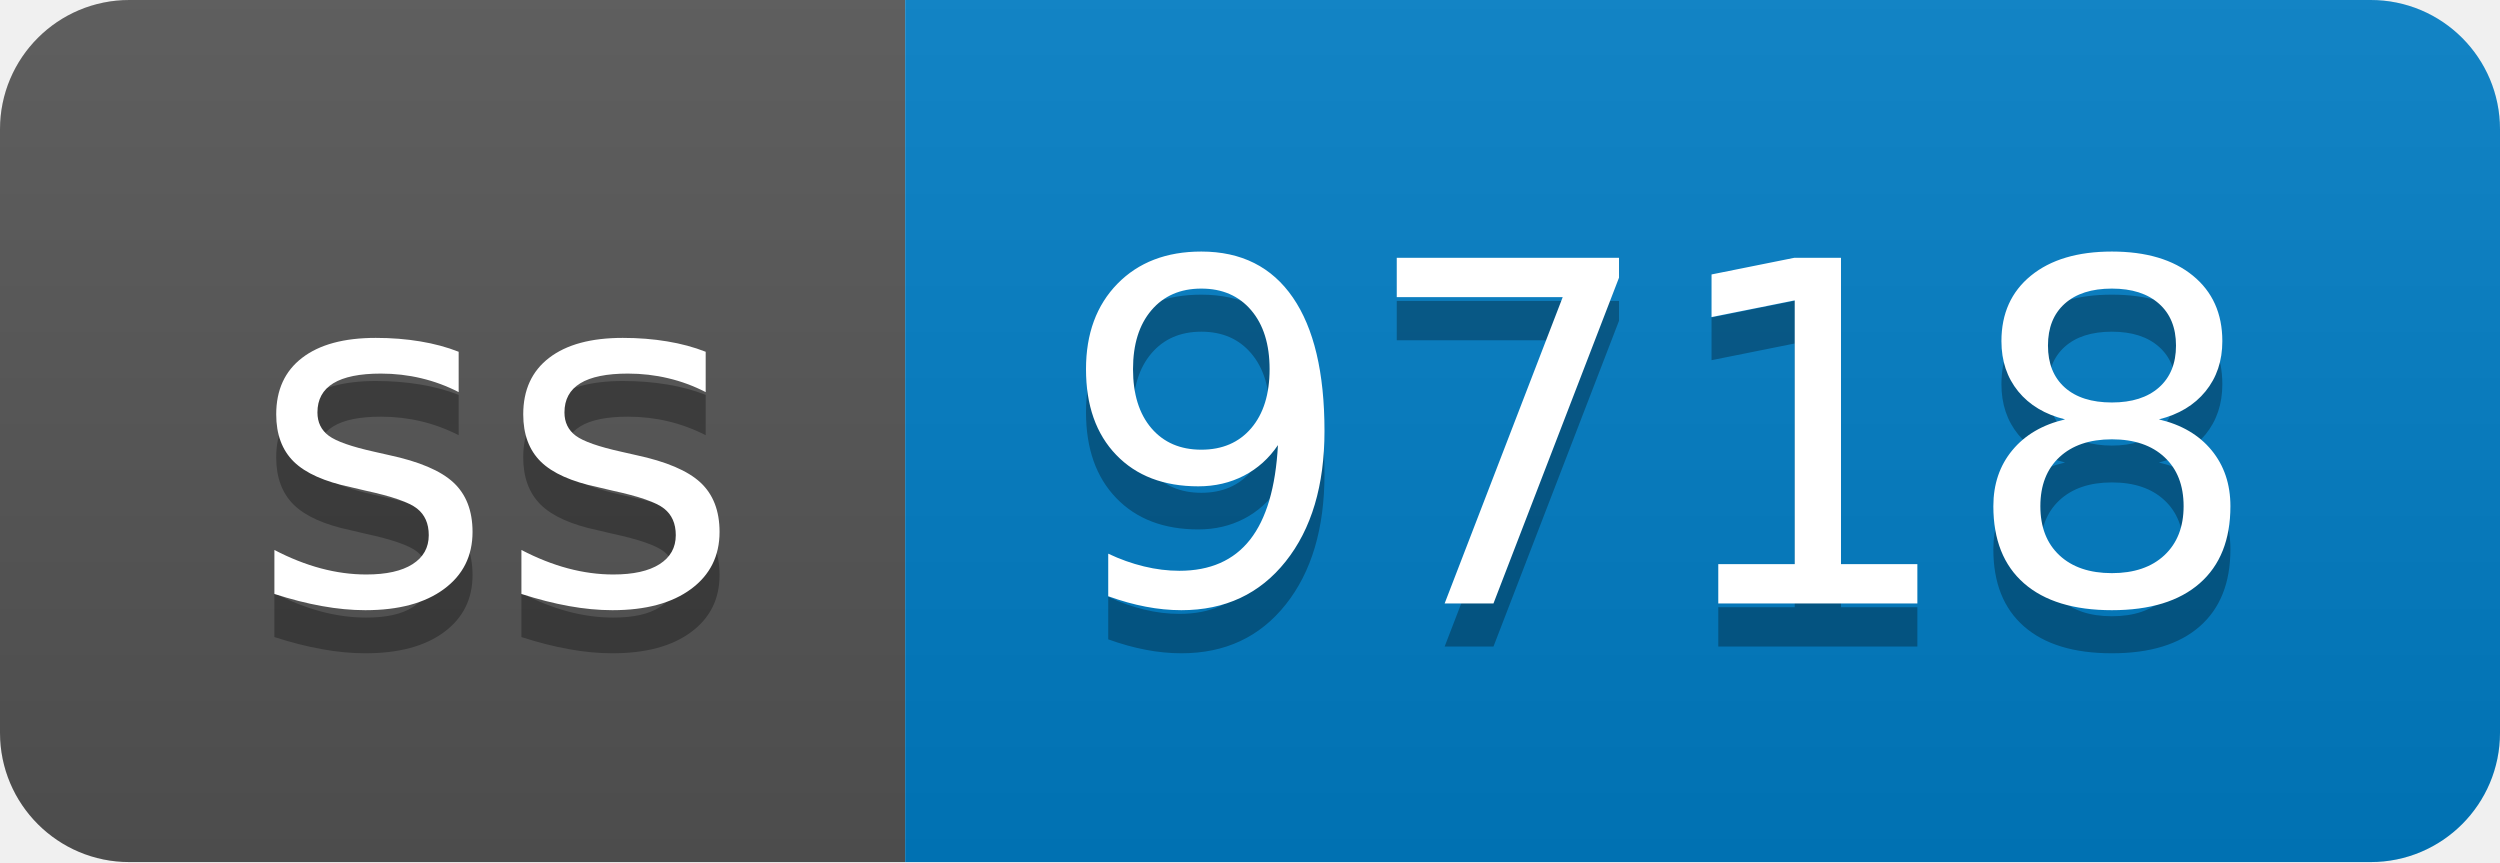
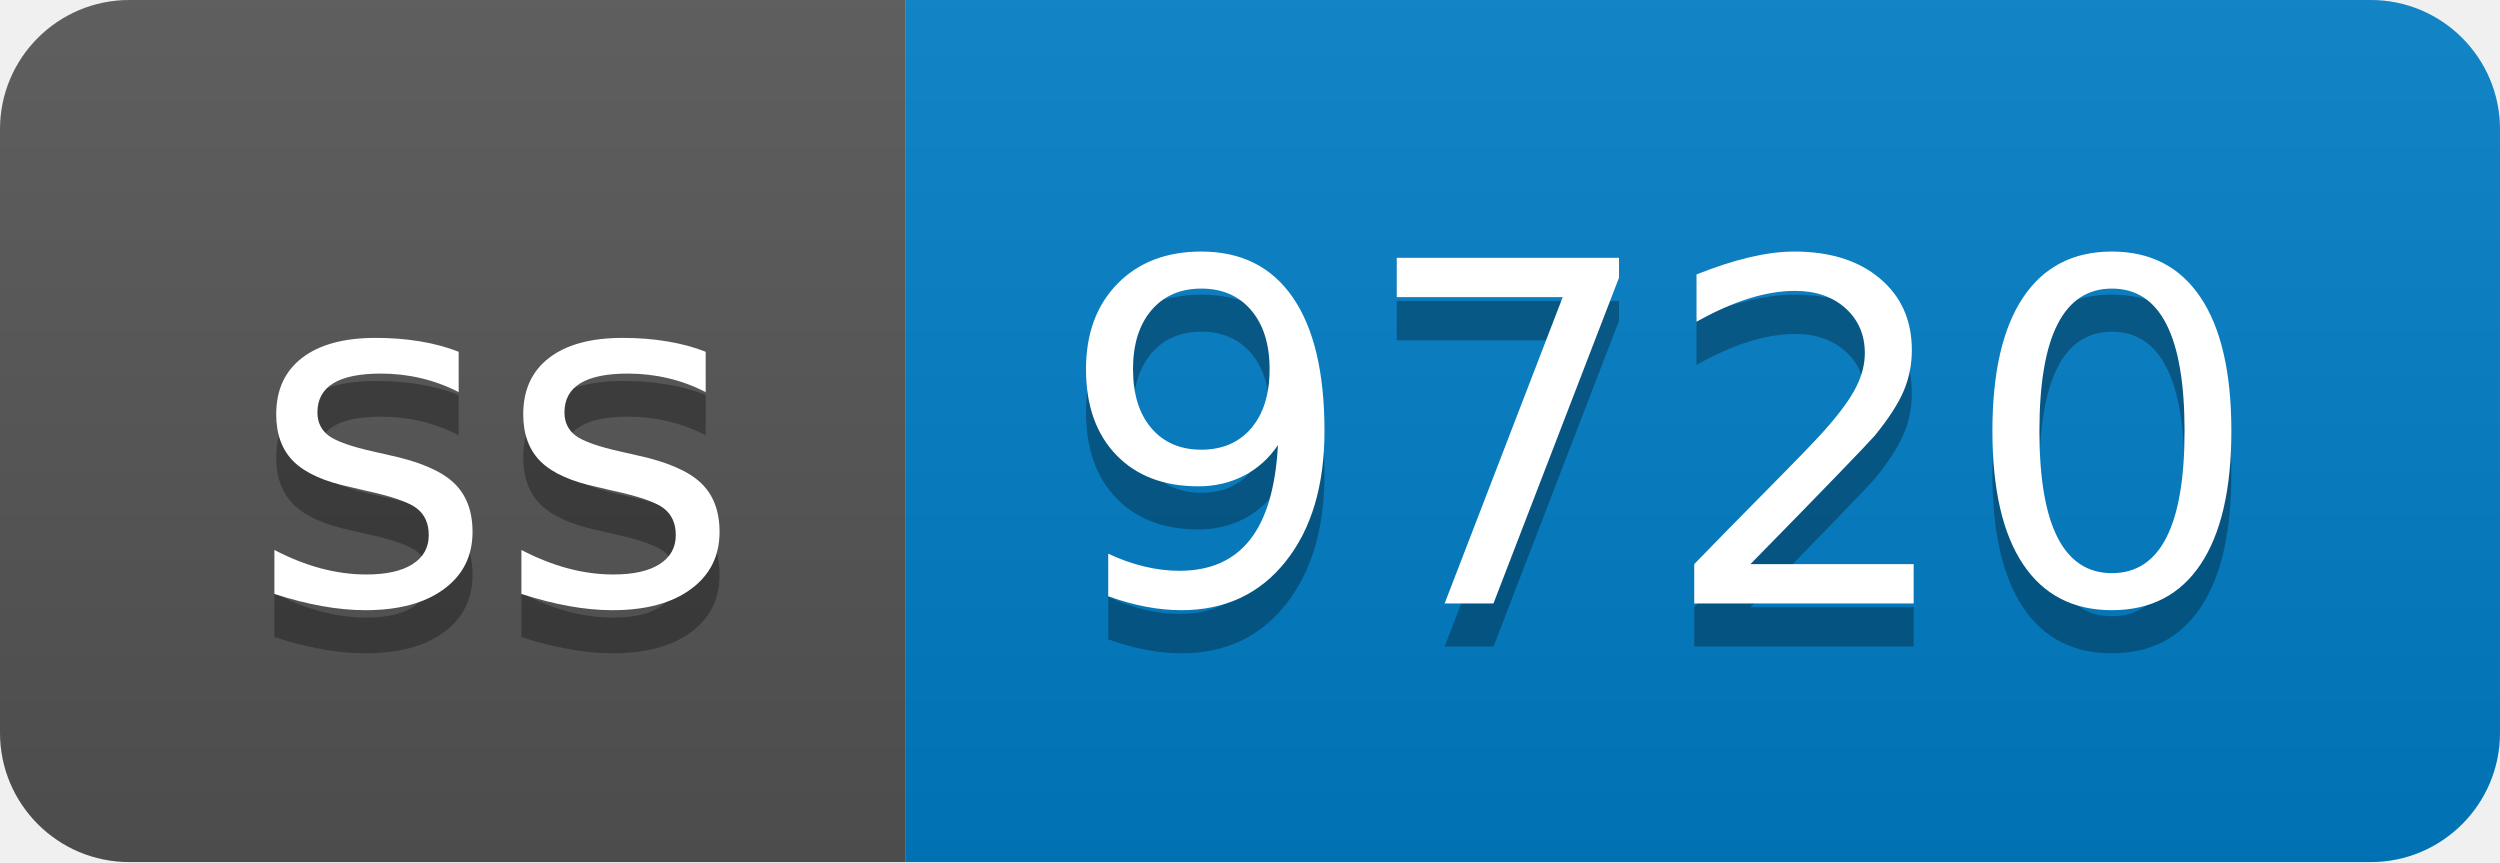
- <svg xmlns="http://www.w3.org/2000/svg" width="58" height="20" role="img" aria-label="ss: 9718">
+ <svg xmlns="http://www.w3.org/2000/svg" width="58" height="20" role="img" aria-label="ss: 9720">
  <linearGradient id="s" x2="0" y2="100%">
    <stop offset="0" stop-color="#bbb" stop-opacity=".1" />
    <stop offset="1" stop-opacity=".1" />
  </linearGradient>
  <clipPath id="r">
    <rect width="58" height="20" rx="3" fill="#fff" />
  </clipPath>
  <g clip-path="url(#r)">
    <rect width="21" height="20" fill="#555" />
    <rect x="21" width="37" height="20" fill="#007ec6" />
    <rect width="58" height="20" fill="url(#s)" />
  </g>
  <g fill="#fff" text-anchor="middle" font-family="Verdana,Geneva,DejaVu Sans,sans-serif" text-rendering="geometricPrecision" font-size="110">
    <text aria-hidden="true" x="115" y="150" fill="#010101" fill-opacity=".3" transform="scale(.1)" textLength="110">ss</text>
    <text x="115" y="140" transform="scale(.1)" fill="#fff" textLength="110">ss</text>
-     <text aria-hidden="true" x="385" y="150" fill="#010101" fill-opacity=".3" transform="scale(.1)" textLength="270">9718</text>
-     <text x="385" y="140" transform="scale(.1)" fill="#fff" textLength="270">9718</text>
+     <text aria-hidden="true" x="385" y="150" fill="#010101" fill-opacity=".3" transform="scale(.1)" textLength="270">9720</text>
+     <text x="385" y="140" transform="scale(.1)" fill="#fff" textLength="270">9720</text>
  </g>
</svg>
